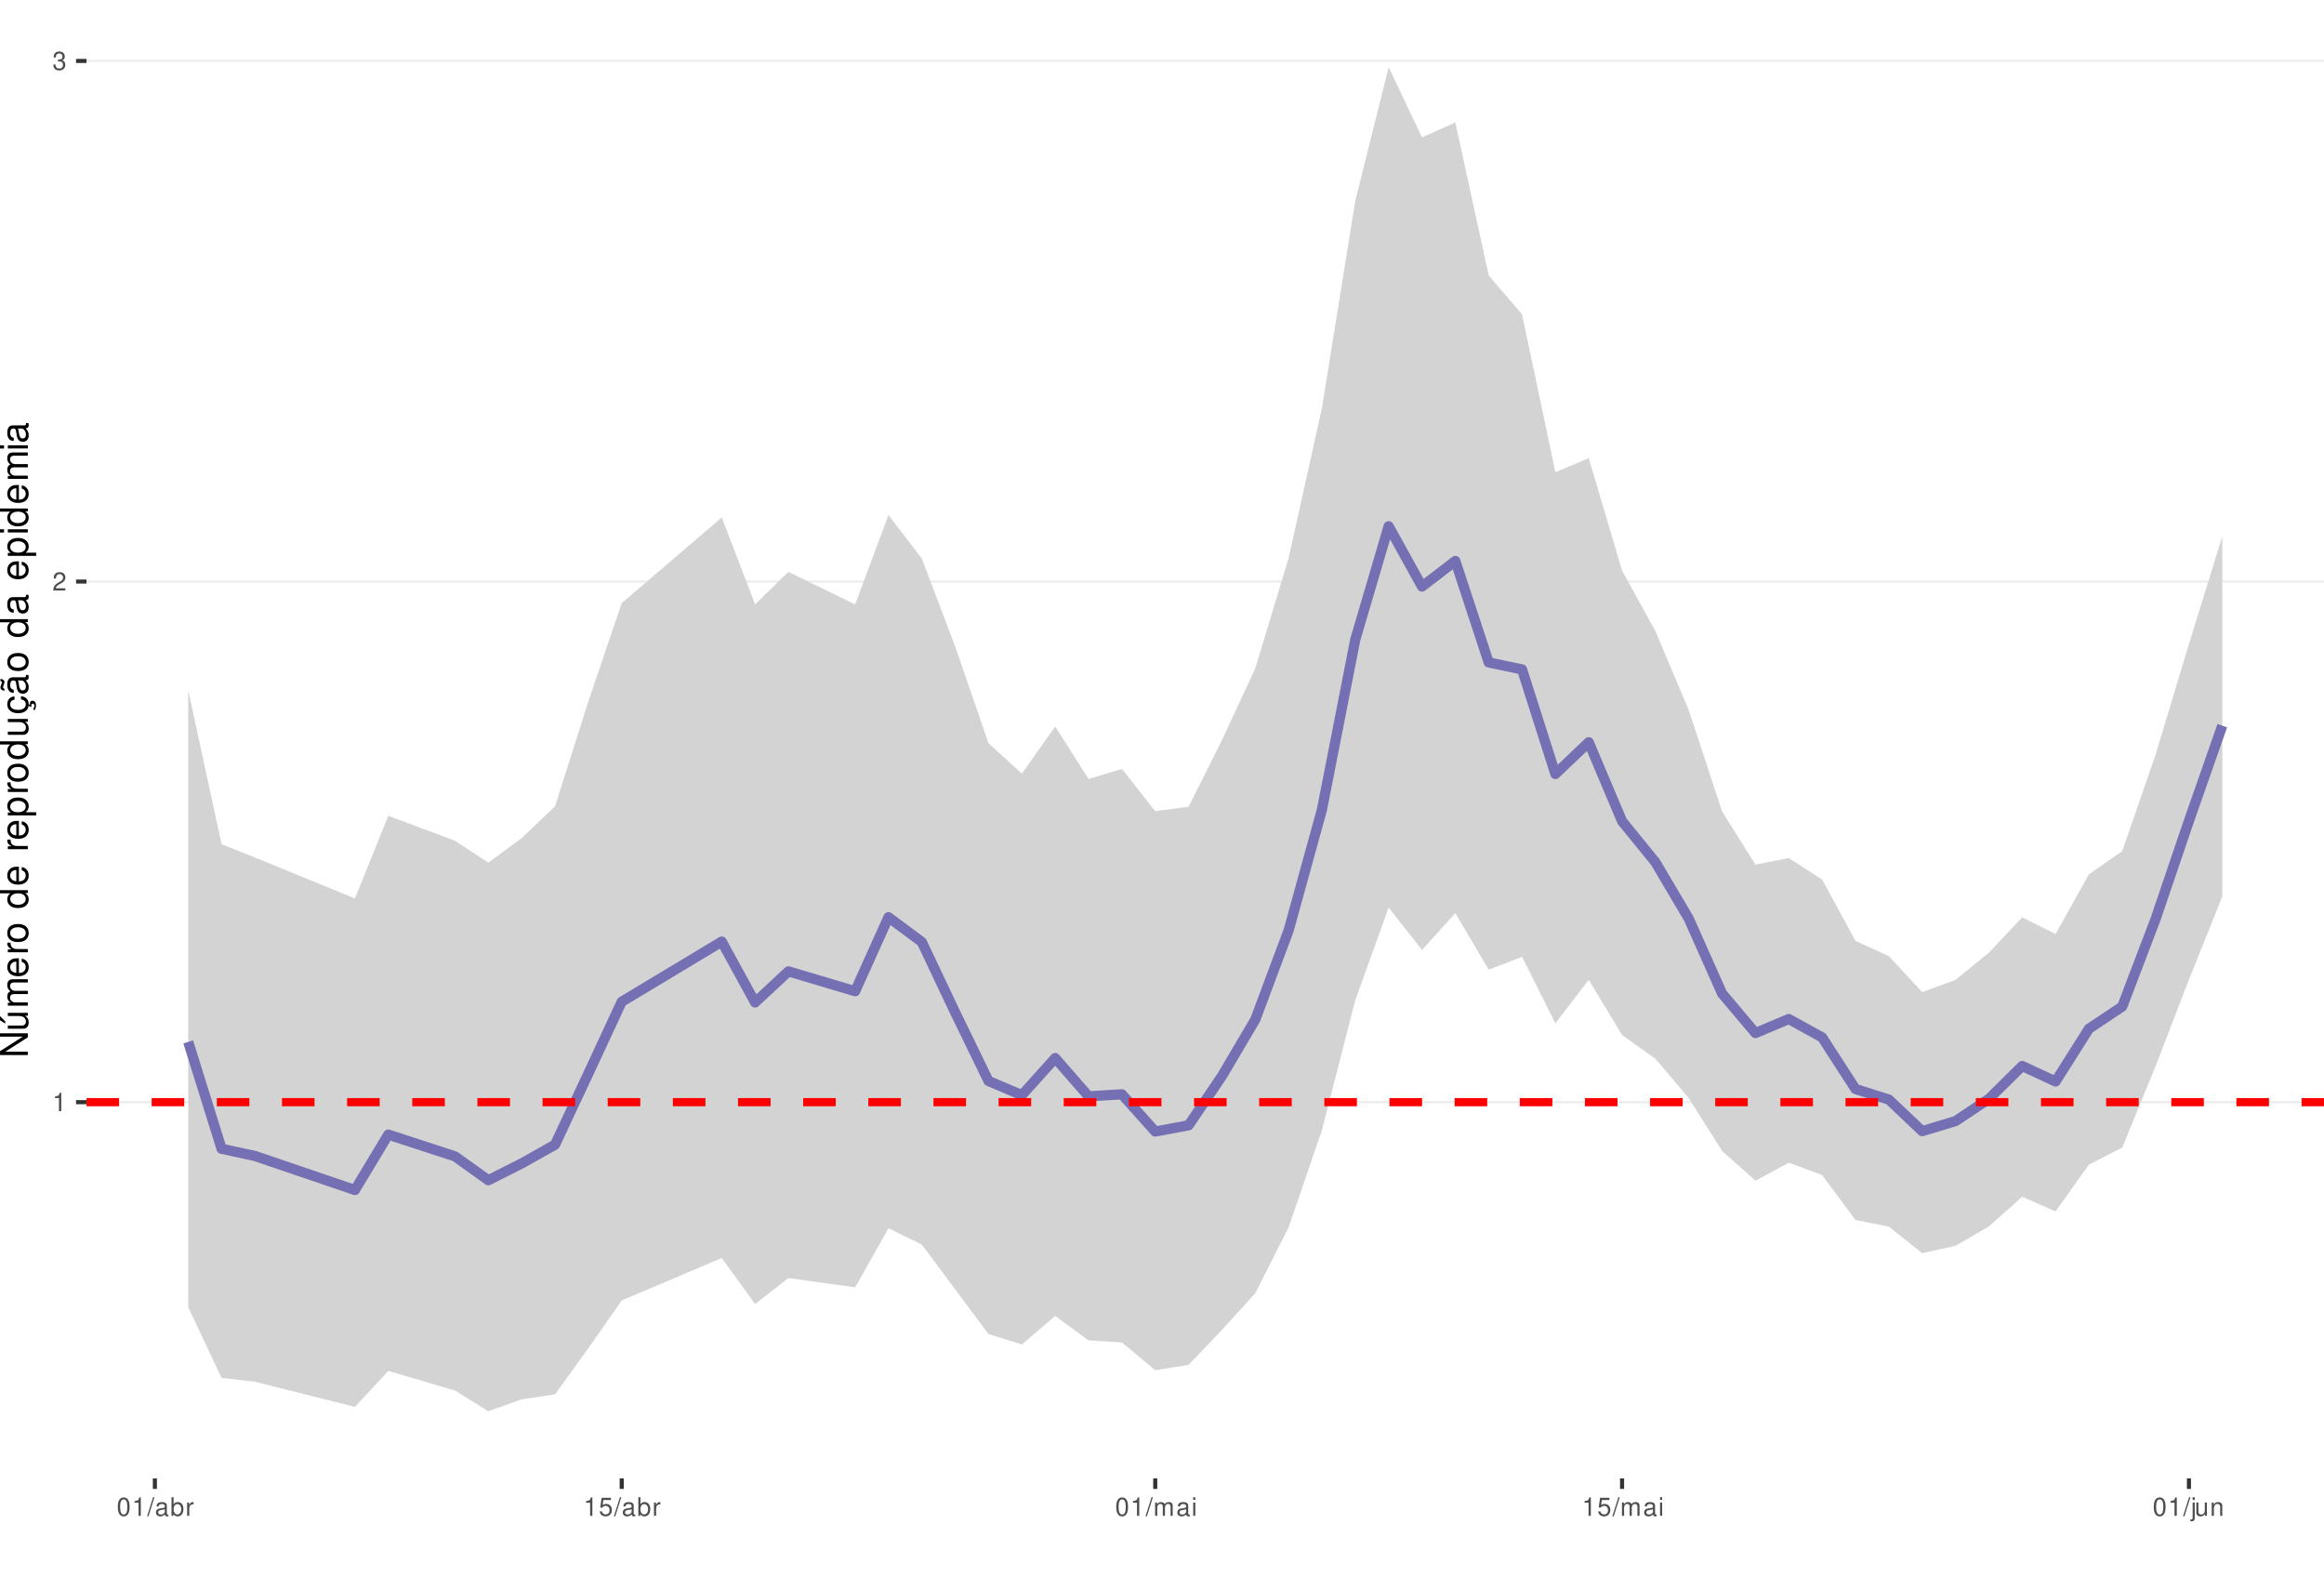
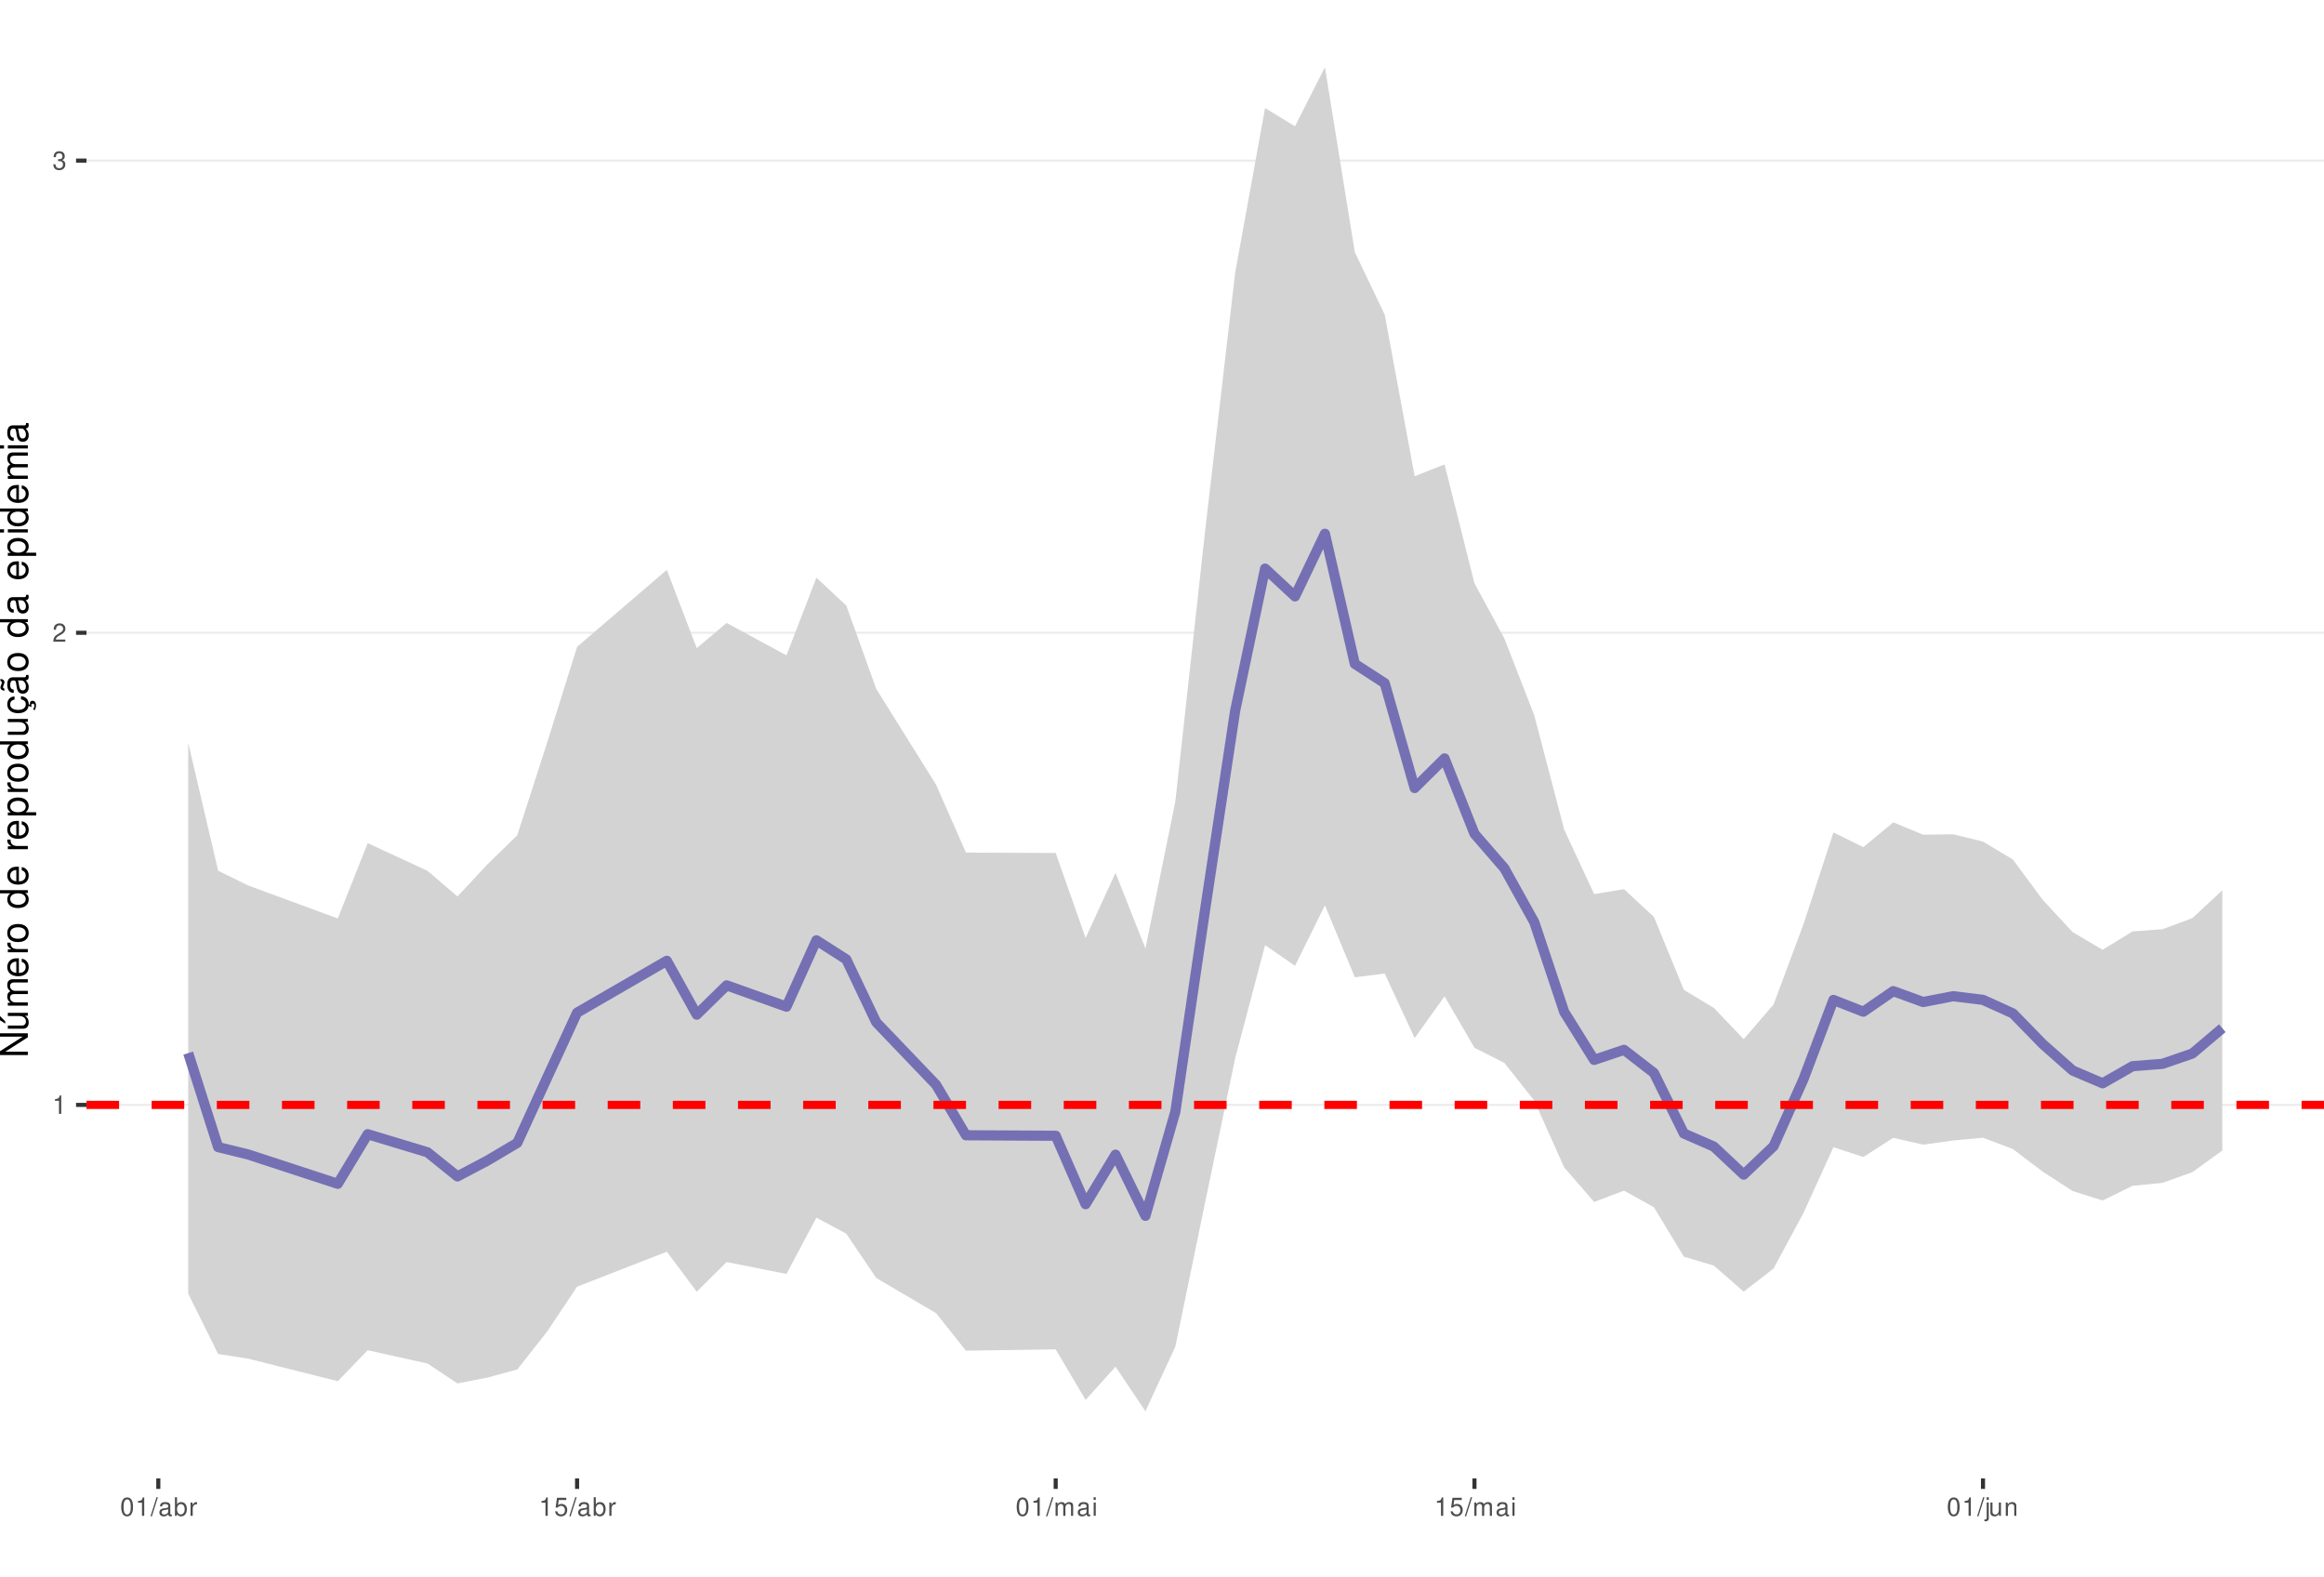
<svg xmlns="http://www.w3.org/2000/svg" xmlns:xlink="http://www.w3.org/1999/xlink" width="609pt" height="413pt" viewBox="0 0 609 413" version="1.1">
  <defs>
    <g>
      <symbol overflow="visible" id="glyph0-0">
        <path style="stroke:none;" d="" />
      </symbol>
      <symbol overflow="visible" id="glyph0-1">
        <path style="stroke:none;" d="M 1.719 -3.422 L 1.719 0 L 2.312 0 L 2.312 -4.812 L 1.922 -4.812 C 1.719 -4.078 1.578 -3.969 0.672 -3.859 L 0.672 -3.422 Z M 1.719 -3.422 " />
      </symbol>
      <symbol overflow="visible" id="glyph0-2">
        <path style="stroke:none;" d="M 3.375 -0.578 L 0.891 -0.578 C 0.938 -0.984 1.156 -1.234 1.734 -1.578 L 2.406 -1.953 C 3.062 -2.328 3.406 -2.812 3.406 -3.406 C 3.406 -3.812 3.234 -4.188 2.969 -4.438 C 2.688 -4.688 2.344 -4.812 1.891 -4.812 C 1.297 -4.812 0.844 -4.594 0.578 -4.188 C 0.422 -3.938 0.344 -3.641 0.328 -3.141 L 0.922 -3.141 C 0.938 -3.469 0.984 -3.672 1.062 -3.828 C 1.219 -4.125 1.516 -4.297 1.875 -4.297 C 2.406 -4.297 2.797 -3.906 2.797 -3.391 C 2.797 -3.016 2.578 -2.672 2.156 -2.438 L 1.547 -2.078 C 0.562 -1.516 0.281 -1.062 0.219 0 L 3.375 0 Z M 3.375 -0.578 " />
      </symbol>
      <symbol overflow="visible" id="glyph0-3">
        <path style="stroke:none;" d="M 1.469 -2.219 L 1.797 -2.219 C 2.422 -2.219 2.766 -1.922 2.766 -1.344 C 2.766 -0.734 2.406 -0.359 1.797 -0.359 C 1.156 -0.359 0.844 -0.688 0.797 -1.391 L 0.219 -1.391 C 0.234 -1.016 0.312 -0.766 0.422 -0.547 C 0.672 -0.078 1.125 0.156 1.766 0.156 C 2.75 0.156 3.375 -0.438 3.375 -1.344 C 3.375 -1.953 3.141 -2.297 2.562 -2.484 C 3.016 -2.672 3.234 -3 3.234 -3.484 C 3.234 -4.312 2.688 -4.812 1.797 -4.812 C 0.844 -4.812 0.328 -4.281 0.312 -3.266 L 0.906 -3.266 C 0.906 -3.547 0.938 -3.719 1 -3.875 C 1.141 -4.141 1.438 -4.297 1.797 -4.297 C 2.312 -4.297 2.625 -3.984 2.625 -3.469 C 2.625 -3.125 2.516 -2.922 2.25 -2.812 C 2.094 -2.75 1.875 -2.719 1.469 -2.703 Z M 1.469 -2.219 " />
      </symbol>
      <symbol overflow="visible" id="glyph0-4">
        <path style="stroke:none;" d="M 1.828 -4.812 C 1.391 -4.812 0.984 -4.609 0.75 -4.281 C 0.438 -3.859 0.281 -3.219 0.281 -2.328 C 0.281 -0.703 0.812 0.156 1.828 0.156 C 2.828 0.156 3.375 -0.703 3.375 -2.297 C 3.375 -3.219 3.234 -3.844 2.922 -4.281 C 2.672 -4.625 2.281 -4.812 1.828 -4.812 Z M 1.828 -4.297 C 2.469 -4.297 2.781 -3.641 2.781 -2.344 C 2.781 -0.969 2.469 -0.328 1.812 -0.328 C 1.203 -0.328 0.891 -1 0.891 -2.328 C 0.891 -3.641 1.203 -4.297 1.828 -4.297 Z M 1.828 -4.297 " />
      </symbol>
      <symbol overflow="visible" id="glyph0-5">
        <path style="stroke:none;" d="M 1.531 -4.859 L -0.047 0.141 L 0.312 0.141 L 1.891 -4.859 Z M 1.531 -4.859 " />
      </symbol>
      <symbol overflow="visible" id="glyph0-6">
        <path style="stroke:none;" d="M 3.562 -0.328 C 3.5 -0.312 3.469 -0.312 3.438 -0.312 C 3.25 -0.312 3.141 -0.406 3.141 -0.578 L 3.141 -2.641 C 3.141 -3.25 2.688 -3.594 1.828 -3.594 C 1.312 -3.594 0.906 -3.438 0.672 -3.188 C 0.516 -3 0.453 -2.797 0.438 -2.453 L 0.984 -2.453 C 1.031 -2.875 1.297 -3.078 1.812 -3.078 C 2.312 -3.078 2.594 -2.891 2.594 -2.562 L 2.594 -2.406 C 2.578 -2.172 2.469 -2.078 2.016 -2.031 C 1.219 -1.922 1.109 -1.891 0.891 -1.812 C 0.484 -1.641 0.281 -1.328 0.281 -0.875 C 0.281 -0.25 0.719 0.156 1.422 0.156 C 1.859 0.156 2.219 0 2.609 -0.359 C 2.656 0 2.828 0.156 3.188 0.156 C 3.297 0.156 3.375 0.141 3.562 0.094 Z M 2.594 -1.094 C 2.594 -0.906 2.531 -0.797 2.375 -0.641 C 2.141 -0.438 1.875 -0.328 1.547 -0.328 C 1.109 -0.328 0.859 -0.547 0.859 -0.891 C 0.859 -1.266 1.094 -1.438 1.703 -1.531 C 2.297 -1.609 2.406 -1.641 2.594 -1.719 Z M 2.594 -1.094 " />
      </symbol>
      <symbol overflow="visible" id="glyph0-7">
        <path style="stroke:none;" d="M 0.359 -4.859 L 0.359 0 L 0.859 0 L 0.859 -0.453 C 1.125 -0.047 1.484 0.156 1.969 0.156 C 2.875 0.156 3.484 -0.594 3.484 -1.75 C 3.484 -2.891 2.922 -3.594 1.984 -3.594 C 1.516 -3.594 1.172 -3.406 0.906 -3.016 L 0.906 -4.859 Z M 1.891 -3.062 C 2.5 -3.062 2.906 -2.531 2.906 -1.703 C 2.906 -0.906 2.484 -0.359 1.891 -0.359 C 1.297 -0.359 0.906 -0.906 0.906 -1.719 C 0.906 -2.531 1.297 -3.062 1.891 -3.062 Z M 1.891 -3.062 " />
      </symbol>
      <symbol overflow="visible" id="glyph0-8">
        <path style="stroke:none;" d="M 0.453 -3.484 L 0.453 0 L 1.016 0 L 1.016 -1.812 C 1.031 -2.656 1.375 -3.016 2.141 -3 L 2.141 -3.562 C 2.047 -3.578 1.984 -3.594 1.922 -3.594 C 1.562 -3.594 1.297 -3.375 0.969 -2.859 L 0.969 -3.484 Z M 0.453 -3.484 " />
      </symbol>
      <symbol overflow="visible" id="glyph0-9">
        <path style="stroke:none;" d="M 3.172 -4.719 L 0.734 -4.719 L 0.375 -2.156 L 0.922 -2.156 C 1.188 -2.469 1.422 -2.594 1.797 -2.594 C 2.422 -2.594 2.812 -2.156 2.812 -1.453 C 2.812 -0.781 2.422 -0.359 1.781 -0.359 C 1.266 -0.359 0.953 -0.625 0.812 -1.156 L 0.234 -1.156 C 0.312 -0.766 0.375 -0.578 0.516 -0.406 C 0.781 -0.047 1.266 0.156 1.797 0.156 C 2.75 0.156 3.422 -0.547 3.422 -1.531 C 3.422 -2.469 2.797 -3.109 1.891 -3.109 C 1.562 -3.109 1.297 -3.016 1.016 -2.828 L 1.203 -4.141 L 3.172 -4.141 Z M 3.172 -4.719 " />
      </symbol>
      <symbol overflow="visible" id="glyph0-10">
        <path style="stroke:none;" d="M 0.469 -3.484 L 0.469 0 L 1.031 0 L 1.031 -2.188 C 1.031 -2.703 1.391 -3.109 1.844 -3.109 C 2.25 -3.109 2.484 -2.844 2.484 -2.406 L 2.484 0 L 3.047 0 L 3.047 -2.188 C 3.047 -2.703 3.422 -3.109 3.875 -3.109 C 4.266 -3.109 4.516 -2.844 4.516 -2.406 L 4.516 0 L 5.078 0 L 5.078 -2.609 C 5.078 -3.234 4.719 -3.594 4.062 -3.594 C 3.594 -3.594 3.312 -3.453 2.984 -3.062 C 2.781 -3.422 2.5 -3.594 2.047 -3.594 C 1.578 -3.594 1.266 -3.422 0.984 -3 L 0.984 -3.484 Z M 0.469 -3.484 " />
      </symbol>
      <symbol overflow="visible" id="glyph0-11">
        <path style="stroke:none;" d="M 1 -3.484 L 0.453 -3.484 L 0.453 0 L 1 0 Z M 1 -4.859 L 0.438 -4.859 L 0.438 -4.156 L 1 -4.156 Z M 1 -4.859 " />
      </symbol>
      <symbol overflow="visible" id="glyph0-12">
        <path style="stroke:none;" d="M 0.469 -3.484 L 0.469 0.5 C 0.469 0.859 0.359 0.969 0.016 0.969 C -0.031 0.969 -0.047 0.969 -0.125 0.953 L -0.125 1.438 C -0.047 1.438 -0.016 1.453 0.062 1.453 C 0.688 1.453 1.016 1.203 1.016 0.719 L 1.016 -3.484 Z M 1.016 -4.859 L 0.469 -4.859 L 0.469 -4.156 L 1.016 -4.156 Z M 1.016 -4.859 " />
      </symbol>
      <symbol overflow="visible" id="glyph0-13">
        <path style="stroke:none;" d="M 3.203 0 L 3.203 -3.484 L 2.656 -3.484 L 2.656 -1.516 C 2.656 -0.797 2.281 -0.328 1.703 -0.328 C 1.266 -0.328 0.984 -0.594 0.984 -1.016 L 0.984 -3.484 L 0.438 -3.484 L 0.438 -0.797 C 0.438 -0.219 0.859 0.156 1.547 0.156 C 2.062 0.156 2.391 -0.031 2.703 -0.484 L 2.703 0 Z M 3.203 0 " />
      </symbol>
      <symbol overflow="visible" id="glyph0-14">
        <path style="stroke:none;" d="M 0.469 -3.484 L 0.469 0 L 1.031 0 L 1.031 -1.922 C 1.031 -2.641 1.391 -3.109 1.969 -3.109 C 2.406 -3.109 2.688 -2.828 2.688 -2.422 L 2.688 0 L 3.234 0 L 3.234 -2.641 C 3.234 -3.219 2.812 -3.594 2.141 -3.594 C 1.625 -3.594 1.281 -3.391 0.984 -2.906 L 0.984 -3.484 Z M 0.469 -3.484 " />
      </symbol>
      <symbol overflow="visible" id="glyph1-0">
        <path style="stroke:none;" d="" />
      </symbol>
      <symbol overflow="visible" id="glyph1-1">
        <path style="stroke:none;" d="M -7.297 -6.453 L -7.297 -5.578 L -1.328 -5.578 L -7.297 -1.766 L -7.297 -0.766 L 0 -0.766 L 0 -1.641 L -5.906 -1.641 L 0 -5.406 L 0 -6.453 Z M -7.297 -6.453 " />
      </symbol>
      <symbol overflow="visible" id="glyph1-2">
        <path style="stroke:none;" d="M 0 -4.812 L -5.234 -4.812 L -5.234 -3.984 L -2.266 -3.984 C -1.203 -3.984 -0.5 -3.438 -0.5 -2.562 C -0.5 -1.906 -0.906 -1.484 -1.531 -1.484 L -5.234 -1.484 L -5.234 -0.656 L -1.203 -0.656 C -0.328 -0.656 0.234 -1.297 0.234 -2.312 C 0.234 -3.094 -0.047 -3.578 -0.734 -4.062 L 0 -4.062 Z M -7.406 -2.953 L -5.922 -2 L -5.922 -2.594 L -7.406 -4.094 Z M -7.406 -2.953 " />
      </symbol>
      <symbol overflow="visible" id="glyph1-3">
        <path style="stroke:none;" d="M -5.234 -0.703 L 0 -0.703 L 0 -1.547 L -3.297 -1.547 C -4.047 -1.547 -4.656 -2.094 -4.656 -2.766 C -4.656 -3.391 -4.281 -3.734 -3.609 -3.734 L 0 -3.734 L 0 -4.578 L -3.297 -4.578 C -4.047 -4.578 -4.656 -5.125 -4.656 -5.812 C -4.656 -6.422 -4.266 -6.781 -3.609 -6.781 L 0 -6.781 L 0 -7.625 L -3.938 -7.625 C -4.875 -7.625 -5.391 -7.078 -5.391 -6.094 C -5.391 -5.406 -5.188 -4.984 -4.594 -4.484 C -5.156 -4.188 -5.391 -3.766 -5.391 -3.078 C -5.391 -2.375 -5.125 -1.906 -4.5 -1.469 L -5.234 -1.469 Z M -5.234 -0.703 " />
      </symbol>
      <symbol overflow="visible" id="glyph1-4">
        <path style="stroke:none;" d="M -2.344 -5.125 C -3.141 -5.125 -3.625 -5.062 -4.016 -4.922 C -4.875 -4.578 -5.391 -3.781 -5.391 -2.797 C -5.391 -1.344 -4.281 -0.406 -2.547 -0.406 C -0.812 -0.406 0.234 -1.297 0.234 -2.781 C 0.234 -3.984 -0.453 -4.812 -1.594 -5.016 L -1.594 -4.188 C -0.906 -3.953 -0.547 -3.484 -0.547 -2.812 C -0.547 -2.281 -0.781 -1.828 -1.219 -1.547 C -1.516 -1.344 -1.812 -1.281 -2.344 -1.266 Z M -3.016 -1.297 C -3.984 -1.359 -4.625 -1.953 -4.625 -2.797 C -4.625 -3.641 -3.953 -4.234 -3.016 -4.234 Z M -3.016 -1.297 " />
      </symbol>
      <symbol overflow="visible" id="glyph1-5">
        <path style="stroke:none;" d="M -5.234 -0.688 L 0 -0.688 L 0 -1.531 L -2.719 -1.531 C -3.984 -1.547 -4.547 -2.062 -4.516 -3.203 L -5.359 -3.203 C -5.375 -3.062 -5.391 -2.984 -5.391 -2.891 C -5.391 -2.344 -5.062 -1.938 -4.297 -1.453 L -5.234 -1.453 Z M -5.234 -0.688 " />
      </symbol>
      <symbol overflow="visible" id="glyph1-6">
        <path style="stroke:none;" d="M -5.391 -2.719 C -5.391 -1.234 -4.344 -0.359 -2.578 -0.359 C -0.812 -0.359 0.234 -1.234 0.234 -2.734 C 0.234 -4.203 -0.812 -5.094 -2.547 -5.094 C -4.359 -5.094 -5.391 -4.234 -5.391 -2.719 Z M -4.625 -2.734 C -4.625 -3.672 -3.844 -4.234 -2.547 -4.234 C -1.312 -4.234 -0.547 -3.656 -0.547 -2.734 C -0.547 -1.797 -1.312 -1.234 -2.578 -1.234 C -3.844 -1.234 -4.625 -1.797 -4.625 -2.734 Z M -4.625 -2.734 " />
      </symbol>
      <symbol overflow="visible" id="glyph1-7">
        <path style="stroke:none;" d="" />
      </symbol>
      <symbol overflow="visible" id="glyph1-8">
        <path style="stroke:none;" d="M -7.297 -4.953 L -7.297 -4.125 L -4.578 -4.125 C -5.109 -3.766 -5.391 -3.203 -5.391 -2.516 C -5.391 -1.156 -4.297 -0.266 -2.625 -0.266 C -0.859 -0.266 0.234 -1.125 0.234 -2.547 C 0.234 -3.266 -0.047 -3.766 -0.688 -4.203 L 0 -4.203 L 0 -4.953 Z M -4.609 -2.656 C -4.609 -3.547 -3.812 -4.125 -2.562 -4.125 C -1.344 -4.125 -0.547 -3.547 -0.547 -2.656 C -0.547 -1.734 -1.359 -1.125 -2.578 -1.125 C -3.797 -1.125 -4.609 -1.734 -4.609 -2.656 Z M -4.609 -2.656 " />
      </symbol>
      <symbol overflow="visible" id="glyph1-9">
        <path style="stroke:none;" d="M 2.188 -0.547 L 2.188 -1.375 L -0.547 -1.375 C -0.016 -1.812 0.234 -2.312 0.234 -2.984 C 0.234 -4.344 -0.859 -5.234 -2.531 -5.234 C -4.297 -5.234 -5.391 -4.375 -5.391 -2.984 C -5.391 -2.266 -5.062 -1.703 -4.453 -1.312 L -5.234 -1.312 L -5.234 -0.547 Z M -4.609 -2.844 C -4.609 -3.766 -3.797 -4.359 -2.547 -4.359 C -1.359 -4.359 -0.547 -3.75 -0.547 -2.844 C -0.547 -1.953 -1.344 -1.375 -2.578 -1.375 C -3.812 -1.375 -4.609 -1.953 -4.609 -2.844 Z M -4.609 -2.844 " />
      </symbol>
      <symbol overflow="visible" id="glyph1-10">
        <path style="stroke:none;" d="M 0 -4.812 L -5.234 -4.812 L -5.234 -3.984 L -2.266 -3.984 C -1.203 -3.984 -0.5 -3.438 -0.5 -2.562 C -0.5 -1.906 -0.906 -1.484 -1.531 -1.484 L -5.234 -1.484 L -5.234 -0.656 L -1.203 -0.656 C -0.328 -0.656 0.234 -1.297 0.234 -2.312 C 0.234 -3.094 -0.047 -3.578 -0.734 -4.062 L 0 -4.062 Z M 0 -4.812 " />
      </symbol>
      <symbol overflow="visible" id="glyph1-11">
        <path style="stroke:none;" d="M 0.234 -2.641 C 0.234 -3.875 -0.547 -4.703 -1.797 -4.766 L -1.797 -3.938 C -0.953 -3.797 -0.531 -3.359 -0.531 -2.656 C -0.531 -1.734 -1.281 -1.188 -2.516 -1.188 C -3.844 -1.188 -4.625 -1.719 -4.625 -2.625 C -4.625 -3.328 -4.203 -3.766 -3.484 -3.875 L -3.484 -4.703 C -3.984 -4.672 -4.312 -4.562 -4.609 -4.359 C -5.094 -4 -5.391 -3.375 -5.391 -2.641 C -5.391 -1.219 -4.266 -0.312 -2.531 -0.312 C -1.469 -0.312 -0.625 -0.672 -0.156 -1.312 C 0.047 -1.594 0.125 -1.812 0.203 -2.25 L 0.922 -1.938 L 0.984 -2.062 C 0.938 -2.188 0.906 -2.25 0.906 -2.375 C 0.906 -2.656 1.047 -2.828 1.281 -2.828 C 1.547 -2.828 1.734 -2.594 1.734 -2.297 C 1.734 -2.031 1.672 -1.844 1.438 -1.406 L 1.406 -1.312 L 1.812 -1.094 C 2.078 -1.75 2.141 -1.953 2.141 -2.344 C 2.141 -3.109 1.781 -3.578 1.203 -3.578 C 0.781 -3.578 0.547 -3.297 0.547 -2.797 C 0.547 -2.703 0.547 -2.641 0.562 -2.516 Z M 0.234 -2.641 " />
      </symbol>
      <symbol overflow="visible" id="glyph1-12">
        <path style="stroke:none;" d="M -0.484 -5.344 C -0.469 -5.266 -0.469 -5.219 -0.469 -5.172 C -0.469 -4.875 -0.625 -4.719 -0.875 -4.719 L -3.953 -4.719 C -4.891 -4.719 -5.391 -4.047 -5.391 -2.75 C -5.391 -1.984 -5.172 -1.375 -4.781 -1.016 C -4.516 -0.766 -4.203 -0.672 -3.688 -0.656 L -3.688 -1.484 C -4.328 -1.562 -4.625 -1.938 -4.625 -2.719 C -4.625 -3.484 -4.344 -3.891 -3.844 -3.891 L -3.625 -3.891 C -3.266 -3.875 -3.125 -3.703 -3.047 -3.016 C -2.891 -1.844 -2.844 -1.656 -2.719 -1.344 C -2.453 -0.734 -2 -0.422 -1.312 -0.422 C -0.375 -0.422 0.234 -1.078 0.234 -2.141 C 0.234 -2.797 0 -3.328 -0.547 -3.922 C 0 -3.984 0.234 -4.234 0.234 -4.781 C 0.234 -4.953 0.203 -5.062 0.141 -5.344 Z M -1.656 -3.891 C -1.375 -3.891 -1.203 -3.812 -0.969 -3.562 C -0.656 -3.219 -0.5 -2.812 -0.5 -2.312 C -0.5 -1.672 -0.812 -1.297 -1.344 -1.297 C -1.891 -1.297 -2.172 -1.656 -2.297 -2.547 C -2.422 -3.438 -2.453 -3.609 -2.594 -3.891 Z M -7.172 -3.75 C -6.922 -3.672 -6.812 -3.547 -6.812 -3.375 C -6.812 -3.25 -6.875 -2.984 -6.984 -2.734 C -7.156 -2.312 -7.172 -2.25 -7.172 -2.047 C -7.172 -1.594 -6.797 -1.297 -6.141 -1.188 L -6.141 -1.766 C -6.375 -1.812 -6.5 -1.938 -6.5 -2.094 C -6.5 -2.203 -6.469 -2.344 -6.375 -2.578 C -6.156 -3.156 -6.125 -3.234 -6.125 -3.438 C -6.125 -3.922 -6.484 -4.219 -7.172 -4.312 Z M -7.172 -3.75 " />
      </symbol>
      <symbol overflow="visible" id="glyph1-13">
        <path style="stroke:none;" d="M -0.484 -5.344 C -0.469 -5.266 -0.469 -5.219 -0.469 -5.172 C -0.469 -4.875 -0.625 -4.719 -0.875 -4.719 L -3.953 -4.719 C -4.891 -4.719 -5.391 -4.047 -5.391 -2.75 C -5.391 -1.984 -5.172 -1.375 -4.781 -1.016 C -4.516 -0.766 -4.203 -0.672 -3.688 -0.656 L -3.688 -1.484 C -4.328 -1.562 -4.625 -1.938 -4.625 -2.719 C -4.625 -3.484 -4.344 -3.891 -3.844 -3.891 L -3.625 -3.891 C -3.266 -3.875 -3.125 -3.703 -3.047 -3.016 C -2.891 -1.844 -2.844 -1.656 -2.719 -1.344 C -2.453 -0.734 -2 -0.422 -1.312 -0.422 C -0.375 -0.422 0.234 -1.078 0.234 -2.141 C 0.234 -2.797 0 -3.328 -0.547 -3.922 C 0 -3.984 0.234 -4.234 0.234 -4.781 C 0.234 -4.953 0.203 -5.062 0.141 -5.344 Z M -1.656 -3.891 C -1.375 -3.891 -1.203 -3.812 -0.969 -3.562 C -0.656 -3.219 -0.5 -2.812 -0.5 -2.312 C -0.5 -1.672 -0.812 -1.297 -1.344 -1.297 C -1.891 -1.297 -2.172 -1.656 -2.297 -2.547 C -2.422 -3.438 -2.453 -3.609 -2.594 -3.891 Z M -1.656 -3.891 " />
      </symbol>
      <symbol overflow="visible" id="glyph1-14">
        <path style="stroke:none;" d="M -5.234 -1.5 L -5.234 -0.672 L 0 -0.672 L 0 -1.5 Z M -7.297 -1.5 L -7.297 -0.656 L -6.234 -0.656 L -6.234 -1.5 Z M -7.297 -1.5 " />
      </symbol>
    </g>
    <clipPath id="clip1">
      <path d="M 22.672 0 L 609 0 L 609 387.328 L 22.672 387.328 Z M 22.672 0 " />
    </clipPath>
    <clipPath id="clip2">
-       <path d="M 22.672 288 L 609 288 L 609 290 L 22.672 290 Z M 22.672 288 " />
+       <path d="M 22.672 289 L 609 289 L 609 290 L 22.672 290 Z M 22.672 289 " />
    </clipPath>
    <clipPath id="clip3">
-       <path d="M 22.672 152 L 609 152 L 609 153 L 22.672 153 Z M 22.672 152 " />
+       <path d="M 22.672 165 L 609 165 L 609 167 L 22.672 167 Z M 22.672 165 " />
    </clipPath>
    <clipPath id="clip4">
-       <path d="M 22.672 15 L 609 15 L 609 17 L 22.672 17 Z M 22.672 15 " />
+       <path d="M 22.672 41 L 609 41 L 609 43 L 22.672 43 Z M 22.672 41 " />
    </clipPath>
    <clipPath id="clip5">
-       <path d="M 22.672 287 L 609 287 L 609 290 L 22.672 290 Z M 22.672 287 " />
+       <path d="M 22.672 288 L 609 288 L 609 291 L 22.672 291 Z M 22.672 288 " />
    </clipPath>
  </defs>
  <g id="surface11">
    <rect x="0" y="0" width="609" height="413" style="fill:rgb(100%,100%,100%);fill-opacity:1;stroke:none;" />
    <rect x="0" y="0" width="609" height="413" style="fill:rgb(100%,100%,100%);fill-opacity:1;stroke:none;" />
    <path style="fill:none;stroke-width:1.067;stroke-linecap:round;stroke-linejoin:round;stroke:rgb(100%,100%,100%);stroke-opacity:1;stroke-miterlimit:10;" d="M 0 413 L 609 413 L 609 0 L 0 0 Z M 0 413 " />
    <g clip-path="url(#clip1)" clip-rule="nonzero">
      <path style=" stroke:none;fill-rule:nonzero;fill:rgb(100%,100%,100%);fill-opacity:1;" d="M 22.672 387.328 L 609 387.328 L 609 0 L 22.672 0 Z M 22.672 387.328 " />
    </g>
    <g clip-path="url(#clip2)" clip-rule="nonzero">
-       <path style="fill:none;stroke-width:0.533;stroke-linecap:butt;stroke-linejoin:round;stroke:rgb(92.157%,92.157%,92.157%);stroke-opacity:1;stroke-miterlimit:10;" d="M 22.672 288.75 L 609 288.75 " />
+       <path style="fill:none;stroke-width:0.533;stroke-linecap:butt;stroke-linejoin:round;stroke:rgb(92.157%,92.157%,92.157%);stroke-opacity:1;stroke-miterlimit:10;" d="M 22.672 289.461 L 609 289.461 " />
    </g>
    <g clip-path="url(#clip3)" clip-rule="nonzero">
-       <path style="fill:none;stroke-width:0.533;stroke-linecap:butt;stroke-linejoin:round;stroke:rgb(92.157%,92.157%,92.157%);stroke-opacity:1;stroke-miterlimit:10;" d="M 22.672 152.355 L 609 152.355 " />
+       <path style="fill:none;stroke-width:0.533;stroke-linecap:butt;stroke-linejoin:round;stroke:rgb(92.157%,92.157%,92.157%);stroke-opacity:1;stroke-miterlimit:10;" d="M 22.672 165.773 L 609 165.773 " />
    </g>
    <g clip-path="url(#clip4)" clip-rule="nonzero">
-       <path style="fill:none;stroke-width:0.533;stroke-linecap:butt;stroke-linejoin:round;stroke:rgb(92.157%,92.157%,92.157%);stroke-opacity:1;stroke-miterlimit:10;" d="M 22.672 15.961 L 609 15.961 " />
-     </g>
-     <path style=" stroke:none;fill-rule:nonzero;fill:rgb(82.745%,82.745%,82.745%);fill-opacity:1;" d="M 49.324 180.852 L 58.062 221.168 L 66.797 224.648 L 93.012 235.383 L 101.75 213.719 L 119.227 220.258 L 127.965 226.004 L 136.703 219.559 L 145.441 211.246 L 154.18 183.754 L 162.918 158.012 L 189.133 135.559 L 197.871 158.324 L 206.609 149.832 L 224.086 158.348 L 232.824 134.93 L 241.562 146.316 L 250.301 169.355 L 259.039 194.723 L 267.777 202.664 L 276.516 190.34 L 285.254 204.074 L 293.992 201.449 L 302.727 212.504 L 311.465 211.359 L 320.203 193.918 L 328.941 175.098 L 337.68 146.223 L 346.418 106.852 L 355.156 52.562 L 363.895 17.605 L 372.633 35.988 L 381.371 32.082 L 390.109 72.152 L 398.848 82.363 L 407.586 123.711 L 416.324 120.02 L 425.062 149.508 L 433.801 165.348 L 442.539 186.066 L 451.277 212.594 L 460.016 226.516 L 468.754 224.789 L 477.492 230.434 L 486.23 246.5 L 494.969 250.484 L 503.707 259.922 L 512.445 256.707 L 521.184 249.582 L 529.918 240.328 L 538.656 244.699 L 547.395 229.062 L 556.133 222.965 L 564.871 197.691 L 573.609 168.719 L 582.348 140.523 L 582.348 234.891 L 573.609 256.641 L 564.871 279.316 L 556.133 300.629 L 547.395 305.117 L 538.656 317.359 L 529.918 313.539 L 521.184 321.309 L 512.445 326.375 L 503.707 328.309 L 494.969 321.355 L 486.23 319.621 L 477.492 307.859 L 468.754 304.609 L 460.016 309.32 L 451.277 301.535 L 442.539 287.711 L 433.801 277.367 L 425.062 271.16 L 416.324 256.691 L 407.586 268.105 L 398.848 250.668 L 390.109 254.039 L 381.371 239.215 L 372.633 248.887 L 363.895 237.773 L 355.156 262 L 346.418 296.051 L 337.68 321.535 L 328.941 338.805 L 320.203 348.406 L 311.465 357.574 L 302.727 358.969 L 293.992 351.691 L 285.254 351.164 L 276.516 344.75 L 267.777 352.23 L 259.039 349.488 L 250.301 337.793 L 241.562 326.059 L 232.824 321.785 L 224.086 337.262 L 206.609 334.824 L 197.871 341.625 L 189.133 329.574 L 162.918 340.699 L 154.18 353.215 L 145.441 365.289 L 136.703 366.598 L 127.965 369.723 L 119.227 364.301 L 101.75 359.152 L 93.012 368.578 L 66.797 361.992 L 58.062 360.98 L 49.324 342.461 Z M 49.324 180.852 " />
-     <path style="fill:none;stroke-width:2.667;stroke-linecap:butt;stroke-linejoin:round;stroke:rgb(45.882%,43.922%,70.196%);stroke-opacity:1;stroke-miterlimit:10;" d="M 49.324 272.961 L 58.062 300.953 L 66.797 302.844 L 93.012 311.762 L 101.75 297.242 L 119.227 302.945 L 127.965 309.199 L 136.703 304.805 L 145.441 299.887 L 154.18 281.25 L 162.918 262.438 L 189.133 246.68 L 197.871 262.625 L 206.609 254.484 L 224.086 259.684 L 232.824 240.293 L 241.562 246.785 L 250.301 265.238 L 259.039 283.203 L 267.777 286.91 L 276.516 277.195 L 285.254 287.215 L 293.992 286.691 L 302.727 296.441 L 311.465 294.816 L 320.203 281.922 L 328.941 267.121 L 337.68 243.758 L 346.418 212.086 L 355.156 167.535 L 363.895 137.863 L 372.633 153.672 L 381.371 146.961 L 390.109 173.547 L 398.848 175.375 L 407.586 202.773 L 416.324 194.457 L 425.062 215.148 L 433.801 225.879 L 442.539 240.676 L 451.277 260.297 L 460.016 270.648 L 468.754 266.965 L 477.492 271.781 L 486.23 285.305 L 494.969 288.07 L 503.707 296.34 L 512.445 293.707 L 521.184 287.887 L 529.918 279.273 L 538.656 283.332 L 547.395 269.512 L 556.133 263.699 L 564.871 240.75 L 573.609 215.047 L 582.348 190.113 " />
+       <path style="fill:none;stroke-width:0.533;stroke-linecap:butt;stroke-linejoin:round;stroke:rgb(92.157%,92.157%,92.157%);stroke-opacity:1;stroke-miterlimit:10;" d="M 22.672 42.082 L 609 42.082 " />
+     </g>
+     <path style=" stroke:none;fill-rule:nonzero;fill:rgb(82.745%,82.745%,82.745%);fill-opacity:1;" d="M 49.324 194.605 L 57.16 228.102 L 65 231.969 L 88.516 240.625 L 96.355 220.887 L 112.031 228.141 L 119.871 234.852 L 127.707 226.473 L 135.547 218.82 L 143.387 194.52 L 151.223 169.457 L 174.742 149.289 L 182.578 169.805 L 190.418 163.207 L 206.094 171.695 L 213.934 151.332 L 221.773 158.645 L 229.609 180.457 L 245.289 205.566 L 253.125 223.363 L 276.641 223.461 L 284.48 245.727 L 292.32 228.668 L 300.16 248.488 L 307.996 209.961 L 315.836 138.762 L 323.676 71.441 L 331.512 28.293 L 339.352 33.094 L 347.191 17.605 L 355.027 66.055 L 362.867 82.441 L 370.707 124.762 L 378.543 121.664 L 386.383 152.809 L 394.223 167.285 L 402.059 187.418 L 409.898 217.348 L 417.738 234.227 L 425.578 232.945 L 433.414 240.227 L 441.254 259.324 L 449.094 264.043 L 456.93 272.242 L 464.77 263.137 L 472.609 242.102 L 480.445 218.078 L 488.285 221.945 L 496.125 215.438 L 503.961 218.68 L 511.801 218.566 L 519.641 220.477 L 527.477 225.18 L 535.316 235.773 L 543.156 244.219 L 550.996 248.824 L 558.832 244.016 L 566.672 243.438 L 574.512 240.531 L 582.348 233.238 L 582.348 301.426 L 574.512 307.082 L 566.672 309.887 L 558.832 310.668 L 550.996 314.516 L 543.156 312.047 L 535.316 306.973 L 527.477 301.035 L 519.641 298.07 L 511.801 298.789 L 503.961 299.875 L 496.125 298.094 L 488.285 303.105 L 480.445 300.547 L 472.609 317.742 L 464.77 332.316 L 456.93 338.383 L 449.094 331.559 L 441.254 329.23 L 433.414 316.285 L 425.578 311.922 L 417.738 314.883 L 409.898 305.852 L 402.059 288.344 L 394.223 278.461 L 386.383 274.5 L 378.543 261.02 L 370.707 271.957 L 362.867 255.062 L 355.027 256.027 L 347.191 237.172 L 339.352 253.023 L 331.512 247.605 L 323.676 277.258 L 315.836 314.832 L 307.996 352.777 L 300.16 369.723 L 292.32 358.051 L 284.48 366.754 L 276.641 353.508 L 253.125 353.852 L 245.289 344.02 L 229.609 334.809 L 221.773 323.211 L 213.934 319.004 L 206.094 333.75 L 190.418 330.625 L 182.578 338.402 L 174.742 327.926 L 151.223 337.09 L 143.387 348.828 L 135.547 358.781 L 127.707 360.91 L 119.871 362.426 L 112.031 357.219 L 96.355 353.738 L 88.516 361.852 L 65 355.934 L 57.16 354.723 L 49.324 338.918 Z M 49.324 194.605 " />
+     <path style="fill:none;stroke-width:2.667;stroke-linecap:butt;stroke-linejoin:round;stroke:rgb(45.882%,43.922%,70.196%);stroke-opacity:1;stroke-miterlimit:10;" d="M 49.324 275.898 L 57.16 300.516 L 65 302.441 L 88.516 310.137 L 96.355 297.141 L 112.031 301.883 L 119.871 308.199 L 127.707 304.066 L 135.547 299.422 L 143.387 282.297 L 151.223 265.305 L 174.742 251.707 L 182.578 265.82 L 190.418 258.145 L 206.094 263.727 L 213.934 246.34 L 221.773 251.348 L 229.609 267.809 L 245.289 284.184 L 253.125 297.422 L 276.641 297.543 L 284.48 315.48 L 292.32 302.5 L 300.16 318.52 L 307.996 291.246 L 315.836 238.016 L 323.676 186.184 L 331.512 148.961 L 339.352 156.242 L 347.191 139.832 L 355.027 173.914 L 362.867 178.996 L 370.707 206.449 L 378.543 198.688 L 386.383 218.434 L 394.223 227.48 L 402.059 241.605 L 409.898 265.105 L 417.738 277.672 L 425.578 275.039 L 433.414 281.094 L 441.254 296.957 L 449.094 300.375 L 456.93 307.727 L 464.77 300.277 L 472.609 282.699 L 480.445 261.965 L 488.285 265.047 L 496.125 259.656 L 503.961 262.512 L 511.801 260.988 L 519.641 261.945 L 527.477 265.496 L 535.316 273.539 L 543.156 280.469 L 550.996 283.805 L 558.832 279.324 L 566.672 278.711 L 574.512 276.004 L 582.348 269.367 " />
    <g clip-path="url(#clip5)" clip-rule="nonzero">
-       <path style="fill:none;stroke-width:2.134;stroke-linecap:butt;stroke-linejoin:round;stroke:rgb(100%,0%,0%);stroke-opacity:1;stroke-dasharray:8.536,8.536;stroke-miterlimit:10;" d="M 22.672 288.75 L 609 288.75 " />
-     </g>
-     <g style="fill:rgb(30.196%,30.196%,30.196%);fill-opacity:1;">
-       <use xlink:href="#glyph0-1" x="13.738" y="291.098" />
-     </g>
-     <g style="fill:rgb(30.196%,30.196%,30.196%);fill-opacity:1;">
-       <use xlink:href="#glyph0-2" x="13.738" y="154.703" />
-     </g>
-     <g style="fill:rgb(30.196%,30.196%,30.196%);fill-opacity:1;">
-       <use xlink:href="#glyph0-3" x="13.738" y="18.309" />
-     </g>
-     <path style="fill:none;stroke-width:1.067;stroke-linecap:butt;stroke-linejoin:round;stroke:rgb(20%,20%,20%);stroke-opacity:1;stroke-miterlimit:10;" d="M 19.93 288.75 L 22.672 288.75 " />
-     <path style="fill:none;stroke-width:1.067;stroke-linecap:butt;stroke-linejoin:round;stroke:rgb(20%,20%,20%);stroke-opacity:1;stroke-miterlimit:10;" d="M 19.93 152.355 L 22.672 152.355 " />
-     <path style="fill:none;stroke-width:1.067;stroke-linecap:butt;stroke-linejoin:round;stroke:rgb(20%,20%,20%);stroke-opacity:1;stroke-miterlimit:10;" d="M 19.93 15.961 L 22.672 15.961 " />
-     <path style="fill:none;stroke-width:1.067;stroke-linecap:butt;stroke-linejoin:round;stroke:rgb(20%,20%,20%);stroke-opacity:1;stroke-miterlimit:10;" d="M 40.586 390.07 L 40.586 387.328 " />
-     <path style="fill:none;stroke-width:1.067;stroke-linecap:butt;stroke-linejoin:round;stroke:rgb(20%,20%,20%);stroke-opacity:1;stroke-miterlimit:10;" d="M 162.918 390.07 L 162.918 387.328 " />
-     <path style="fill:none;stroke-width:1.067;stroke-linecap:butt;stroke-linejoin:round;stroke:rgb(20%,20%,20%);stroke-opacity:1;stroke-miterlimit:10;" d="M 302.727 390.07 L 302.727 387.328 " />
-     <path style="fill:none;stroke-width:1.067;stroke-linecap:butt;stroke-linejoin:round;stroke:rgb(20%,20%,20%);stroke-opacity:1;stroke-miterlimit:10;" d="M 425.062 390.07 L 425.062 387.328 " />
-     <path style="fill:none;stroke-width:1.067;stroke-linecap:butt;stroke-linejoin:round;stroke:rgb(20%,20%,20%);stroke-opacity:1;stroke-miterlimit:10;" d="M 573.609 390.07 L 573.609 387.328 " />
-     <g style="fill:rgb(30.196%,30.196%,30.196%);fill-opacity:1;">
-       <use xlink:href="#glyph0-4" x="30.586" y="397.109" />
-       <use xlink:href="#glyph0-1" x="34.586" y="397.109" />
-       <use xlink:href="#glyph0-5" x="38.586" y="397.109" />
-       <use xlink:href="#glyph0-6" x="40.586" y="397.109" />
-       <use xlink:href="#glyph0-7" x="44.586" y="397.109" />
-       <use xlink:href="#glyph0-8" x="48.586" y="397.109" />
-     </g>
-     <g style="fill:rgb(30.196%,30.196%,30.196%);fill-opacity:1;">
-       <use xlink:href="#glyph0-1" x="152.918" y="397.109" />
-       <use xlink:href="#glyph0-9" x="156.918" y="397.109" />
-       <use xlink:href="#glyph0-5" x="160.918" y="397.109" />
-       <use xlink:href="#glyph0-6" x="162.918" y="397.109" />
-       <use xlink:href="#glyph0-7" x="166.918" y="397.109" />
-       <use xlink:href="#glyph0-8" x="170.918" y="397.109" />
-     </g>
-     <g style="fill:rgb(30.196%,30.196%,30.196%);fill-opacity:1;">
-       <use xlink:href="#glyph0-4" x="292.227" y="397.109" />
-       <use xlink:href="#glyph0-1" x="296.227" y="397.109" />
-       <use xlink:href="#glyph0-5" x="300.227" y="397.109" />
-       <use xlink:href="#glyph0-10" x="302.227" y="397.109" />
-       <use xlink:href="#glyph0-6" x="308.227" y="397.109" />
-       <use xlink:href="#glyph0-11" x="312.227" y="397.109" />
-     </g>
-     <g style="fill:rgb(30.196%,30.196%,30.196%);fill-opacity:1;">
-       <use xlink:href="#glyph0-1" x="414.562" y="397.109" />
-       <use xlink:href="#glyph0-9" x="418.562" y="397.109" />
-       <use xlink:href="#glyph0-5" x="422.562" y="397.109" />
-       <use xlink:href="#glyph0-10" x="424.562" y="397.109" />
-       <use xlink:href="#glyph0-6" x="430.562" y="397.109" />
-       <use xlink:href="#glyph0-11" x="434.562" y="397.109" />
-     </g>
-     <g style="fill:rgb(30.196%,30.196%,30.196%);fill-opacity:1;">
-       <use xlink:href="#glyph0-4" x="564.109" y="397.109" />
-       <use xlink:href="#glyph0-1" x="568.109" y="397.109" />
-       <use xlink:href="#glyph0-5" x="572.109" y="397.109" />
-       <use xlink:href="#glyph0-12" x="574.109" y="397.109" />
-       <use xlink:href="#glyph0-13" x="575.109" y="397.109" />
-       <use xlink:href="#glyph0-14" x="579.109" y="397.109" />
+       <path style="fill:none;stroke-width:2.134;stroke-linecap:butt;stroke-linejoin:round;stroke:rgb(100%,0%,0%);stroke-opacity:1;stroke-dasharray:8.536,8.536;stroke-miterlimit:10;" d="M 22.672 289.461 L 609 289.461 " />
+     </g>
+     <g style="fill:rgb(30.196%,30.196%,30.196%);fill-opacity:1;">
+       <use xlink:href="#glyph0-1" x="13.738" y="291.809" />
+     </g>
+     <g style="fill:rgb(30.196%,30.196%,30.196%);fill-opacity:1;">
+       <use xlink:href="#glyph0-2" x="13.738" y="168.121" />
+     </g>
+     <g style="fill:rgb(30.196%,30.196%,30.196%);fill-opacity:1;">
+       <use xlink:href="#glyph0-3" x="13.738" y="44.43" />
+     </g>
+     <path style="fill:none;stroke-width:1.067;stroke-linecap:butt;stroke-linejoin:round;stroke:rgb(20%,20%,20%);stroke-opacity:1;stroke-miterlimit:10;" d="M 19.93 289.461 L 22.672 289.461 " />
+     <path style="fill:none;stroke-width:1.067;stroke-linecap:butt;stroke-linejoin:round;stroke:rgb(20%,20%,20%);stroke-opacity:1;stroke-miterlimit:10;" d="M 19.93 165.773 L 22.672 165.773 " />
+     <path style="fill:none;stroke-width:1.067;stroke-linecap:butt;stroke-linejoin:round;stroke:rgb(20%,20%,20%);stroke-opacity:1;stroke-miterlimit:10;" d="M 19.93 42.082 L 22.672 42.082 " />
+     <path style="fill:none;stroke-width:1.067;stroke-linecap:butt;stroke-linejoin:round;stroke:rgb(20%,20%,20%);stroke-opacity:1;stroke-miterlimit:10;" d="M 41.484 390.07 L 41.484 387.328 " />
+     <path style="fill:none;stroke-width:1.067;stroke-linecap:butt;stroke-linejoin:round;stroke:rgb(20%,20%,20%);stroke-opacity:1;stroke-miterlimit:10;" d="M 151.223 390.07 L 151.223 387.328 " />
+     <path style="fill:none;stroke-width:1.067;stroke-linecap:butt;stroke-linejoin:round;stroke:rgb(20%,20%,20%);stroke-opacity:1;stroke-miterlimit:10;" d="M 276.641 390.07 L 276.641 387.328 " />
+     <path style="fill:none;stroke-width:1.067;stroke-linecap:butt;stroke-linejoin:round;stroke:rgb(20%,20%,20%);stroke-opacity:1;stroke-miterlimit:10;" d="M 386.383 390.07 L 386.383 387.328 " />
+     <path style="fill:none;stroke-width:1.067;stroke-linecap:butt;stroke-linejoin:round;stroke:rgb(20%,20%,20%);stroke-opacity:1;stroke-miterlimit:10;" d="M 519.641 390.07 L 519.641 387.328 " />
+     <g style="fill:rgb(30.196%,30.196%,30.196%);fill-opacity:1;">
+       <use xlink:href="#glyph0-4" x="31.484" y="397.109" />
+       <use xlink:href="#glyph0-1" x="35.484" y="397.109" />
+       <use xlink:href="#glyph0-5" x="39.484" y="397.109" />
+       <use xlink:href="#glyph0-6" x="41.484" y="397.109" />
+       <use xlink:href="#glyph0-7" x="45.484" y="397.109" />
+       <use xlink:href="#glyph0-8" x="49.484" y="397.109" />
+     </g>
+     <g style="fill:rgb(30.196%,30.196%,30.196%);fill-opacity:1;">
+       <use xlink:href="#glyph0-1" x="141.223" y="397.109" />
+       <use xlink:href="#glyph0-9" x="145.223" y="397.109" />
+       <use xlink:href="#glyph0-5" x="149.223" y="397.109" />
+       <use xlink:href="#glyph0-6" x="151.223" y="397.109" />
+       <use xlink:href="#glyph0-7" x="155.223" y="397.109" />
+       <use xlink:href="#glyph0-8" x="159.223" y="397.109" />
+     </g>
+     <g style="fill:rgb(30.196%,30.196%,30.196%);fill-opacity:1;">
+       <use xlink:href="#glyph0-4" x="266.141" y="397.109" />
+       <use xlink:href="#glyph0-1" x="270.141" y="397.109" />
+       <use xlink:href="#glyph0-5" x="274.141" y="397.109" />
+       <use xlink:href="#glyph0-10" x="276.141" y="397.109" />
+       <use xlink:href="#glyph0-6" x="282.141" y="397.109" />
+       <use xlink:href="#glyph0-11" x="286.141" y="397.109" />
+     </g>
+     <g style="fill:rgb(30.196%,30.196%,30.196%);fill-opacity:1;">
+       <use xlink:href="#glyph0-1" x="375.883" y="397.109" />
+       <use xlink:href="#glyph0-9" x="379.883" y="397.109" />
+       <use xlink:href="#glyph0-5" x="383.883" y="397.109" />
+       <use xlink:href="#glyph0-10" x="385.883" y="397.109" />
+       <use xlink:href="#glyph0-6" x="391.883" y="397.109" />
+       <use xlink:href="#glyph0-11" x="395.883" y="397.109" />
+     </g>
+     <g style="fill:rgb(30.196%,30.196%,30.196%);fill-opacity:1;">
+       <use xlink:href="#glyph0-4" x="510.141" y="397.109" />
+       <use xlink:href="#glyph0-1" x="514.141" y="397.109" />
+       <use xlink:href="#glyph0-5" x="518.141" y="397.109" />
+       <use xlink:href="#glyph0-12" x="520.141" y="397.109" />
+       <use xlink:href="#glyph0-13" x="521.141" y="397.109" />
+       <use xlink:href="#glyph0-14" x="525.141" y="397.109" />
    </g>
    <g style="fill:rgb(0%,0%,0%);fill-opacity:1;">
      <use xlink:href="#glyph1-1" x="7.29" y="277.164" />
      <use xlink:href="#glyph1-2" x="7.29" y="270.164" />
      <use xlink:href="#glyph1-3" x="7.29" y="264.164" />
      <use xlink:href="#glyph1-4" x="7.29" y="256.164" />
      <use xlink:href="#glyph1-5" x="7.29" y="250.164" />
      <use xlink:href="#glyph1-6" x="7.29" y="247.164" />
      <use xlink:href="#glyph1-7" x="7.29" y="241.164" />
      <use xlink:href="#glyph1-8" x="7.29" y="238.164" />
      <use xlink:href="#glyph1-4" x="7.29" y="232.164" />
      <use xlink:href="#glyph1-7" x="7.29" y="226.164" />
      <use xlink:href="#glyph1-5" x="7.29" y="223.164" />
      <use xlink:href="#glyph1-4" x="7.29" y="220.164" />
      <use xlink:href="#glyph1-9" x="7.29" y="214.164" />
      <use xlink:href="#glyph1-5" x="7.29" y="208.164" />
      <use xlink:href="#glyph1-6" x="7.29" y="205.164" />
      <use xlink:href="#glyph1-8" x="7.29" y="199.164" />
      <use xlink:href="#glyph1-10" x="7.29" y="193.164" />
      <use xlink:href="#glyph1-11" x="7.29" y="187.164" />
      <use xlink:href="#glyph1-12" x="7.29" y="182.164" />
      <use xlink:href="#glyph1-6" x="7.29" y="176.164" />
      <use xlink:href="#glyph1-7" x="7.29" y="170.164" />
      <use xlink:href="#glyph1-8" x="7.29" y="167.164" />
      <use xlink:href="#glyph1-13" x="7.29" y="161.164" />
      <use xlink:href="#glyph1-7" x="7.29" y="155.164" />
      <use xlink:href="#glyph1-4" x="7.29" y="152.164" />
      <use xlink:href="#glyph1-9" x="7.29" y="146.164" />
      <use xlink:href="#glyph1-14" x="7.29" y="140.164" />
      <use xlink:href="#glyph1-8" x="7.29" y="138.164" />
      <use xlink:href="#glyph1-4" x="7.29" y="132.164" />
      <use xlink:href="#glyph1-3" x="7.29" y="126.164" />
      <use xlink:href="#glyph1-14" x="7.29" y="118.164" />
      <use xlink:href="#glyph1-13" x="7.29" y="116.164" />
    </g>
  </g>
</svg>
